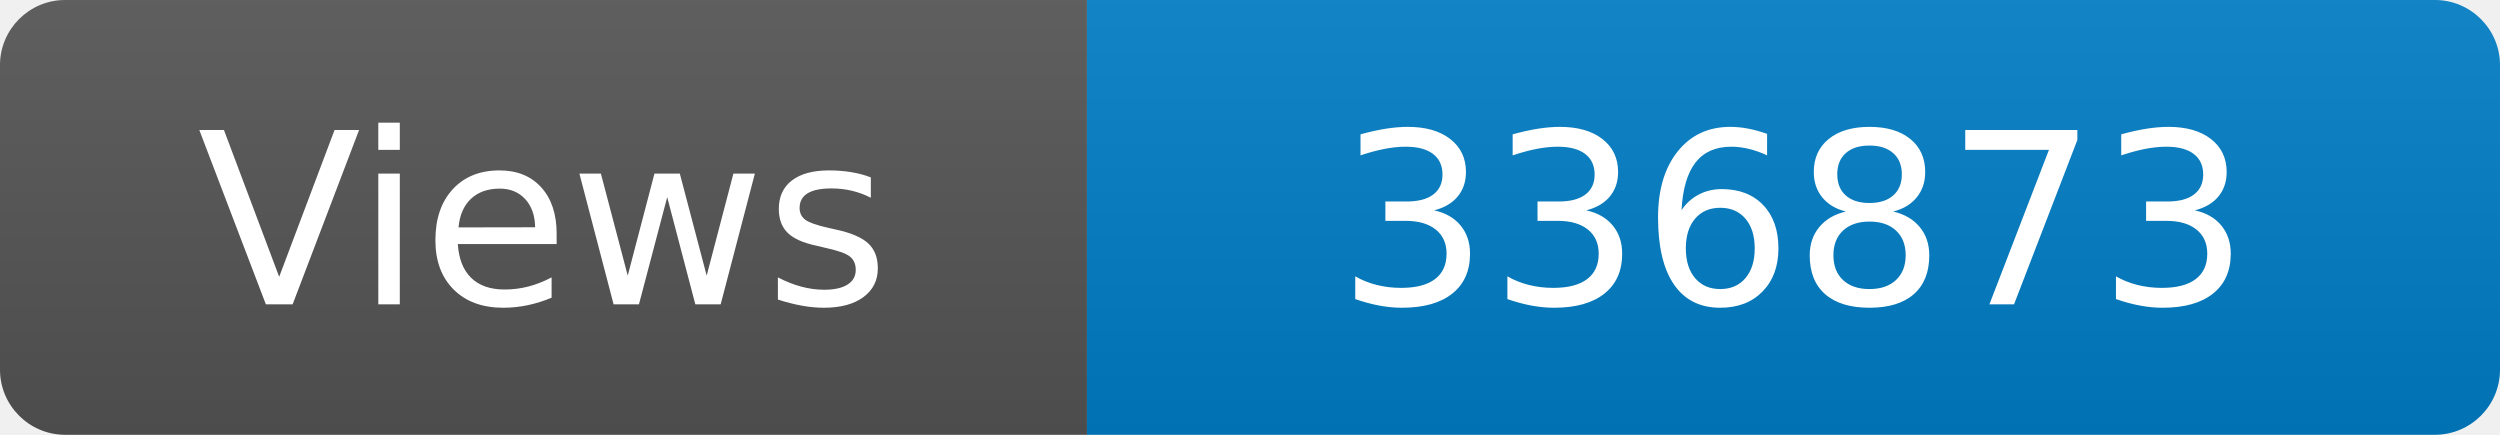
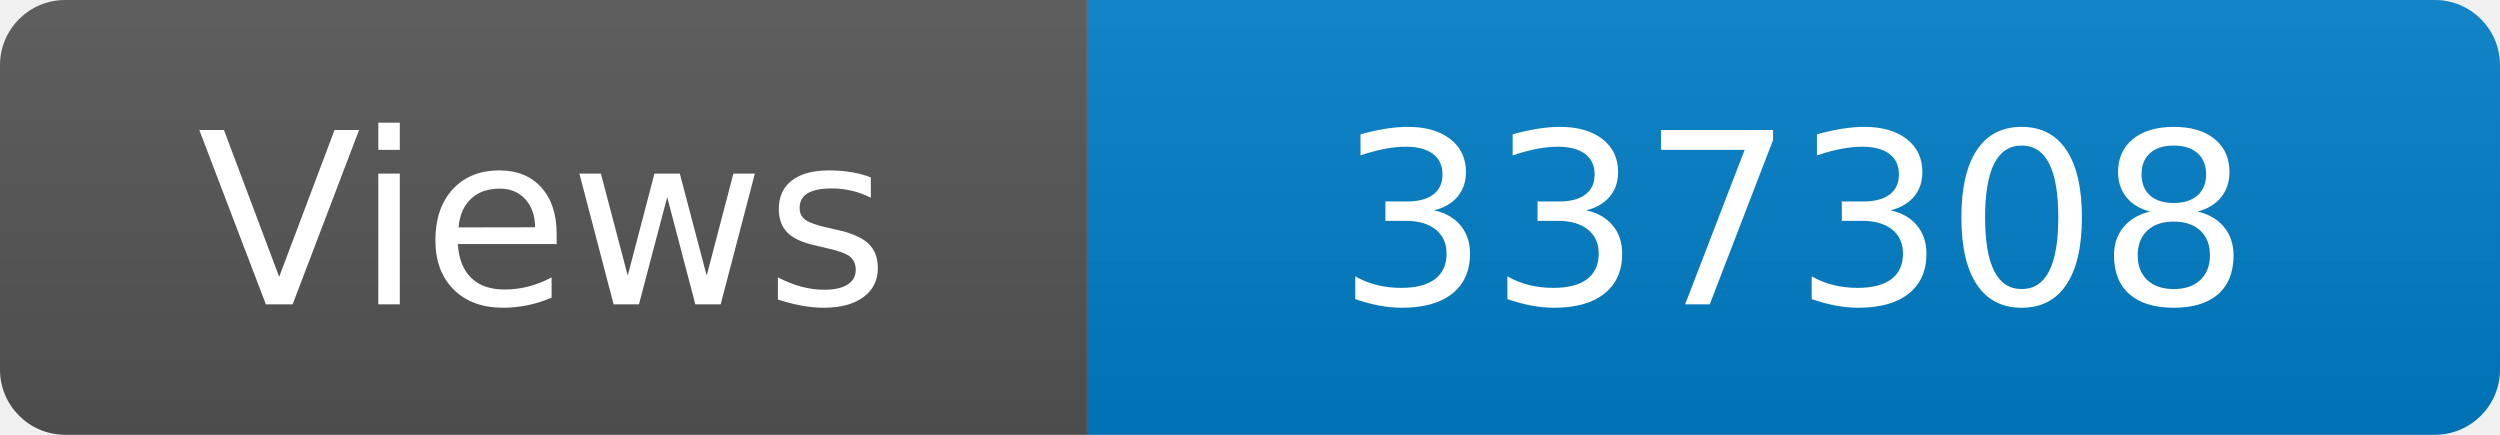
<svg xmlns="http://www.w3.org/2000/svg" width="115" height="20" role="img" aria-label="Maintained?: yes">
  <linearGradient id="s" x2="0" y2="100%">
    <stop offset="0" stop-color="#bbb" stop-opacity=".1" />
    <stop offset="1" stop-opacity=".1" />
  </linearGradient>
  <clipPath id="r">
    <rect width="115" height="20" rx="3" fill="#fff" />
  </clipPath>
  <g clip-path="url(#r)">
    <rect width="50" height="20" fill="#555" />
    <rect x="50" width="160" height="20" fill="#007ec6" />
    <rect width="115" height="20" fill="url(#s)" />
  </g>
  <g fill="#fff" text-anchor="middle" font-family="Verdana,Geneva,DejaVu Sans,sans-serif" font-size="110">
    <text x="250" y="140" transform="scale(.1)" fill="#fff">Views</text>
-     <text x="825" y="140" transform="scale(.1)" fill="#fff">336873</text>
+     <text x="825" y="140" transform="scale(.1)" fill="#fff">337308</text>
  </g>
</svg>
